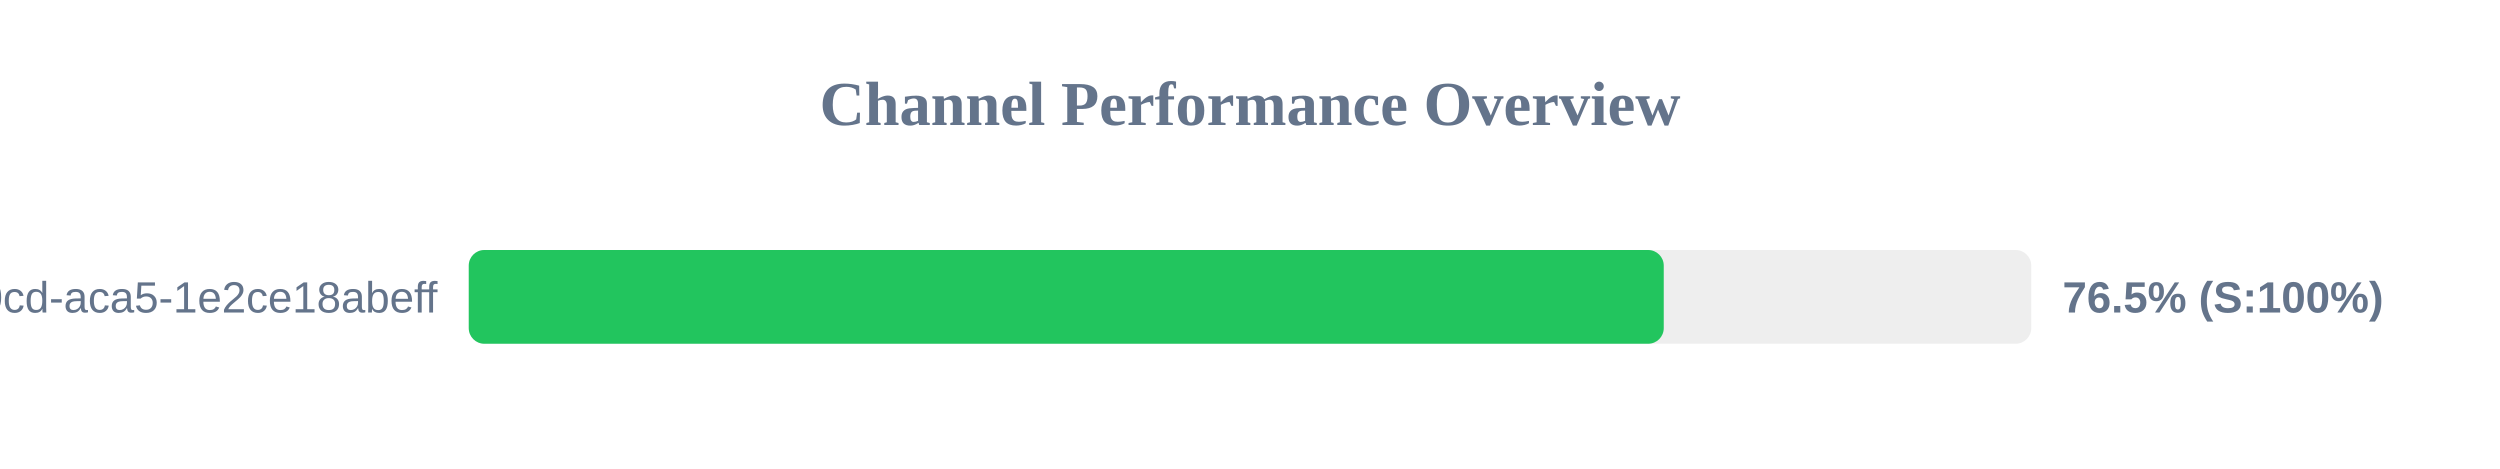
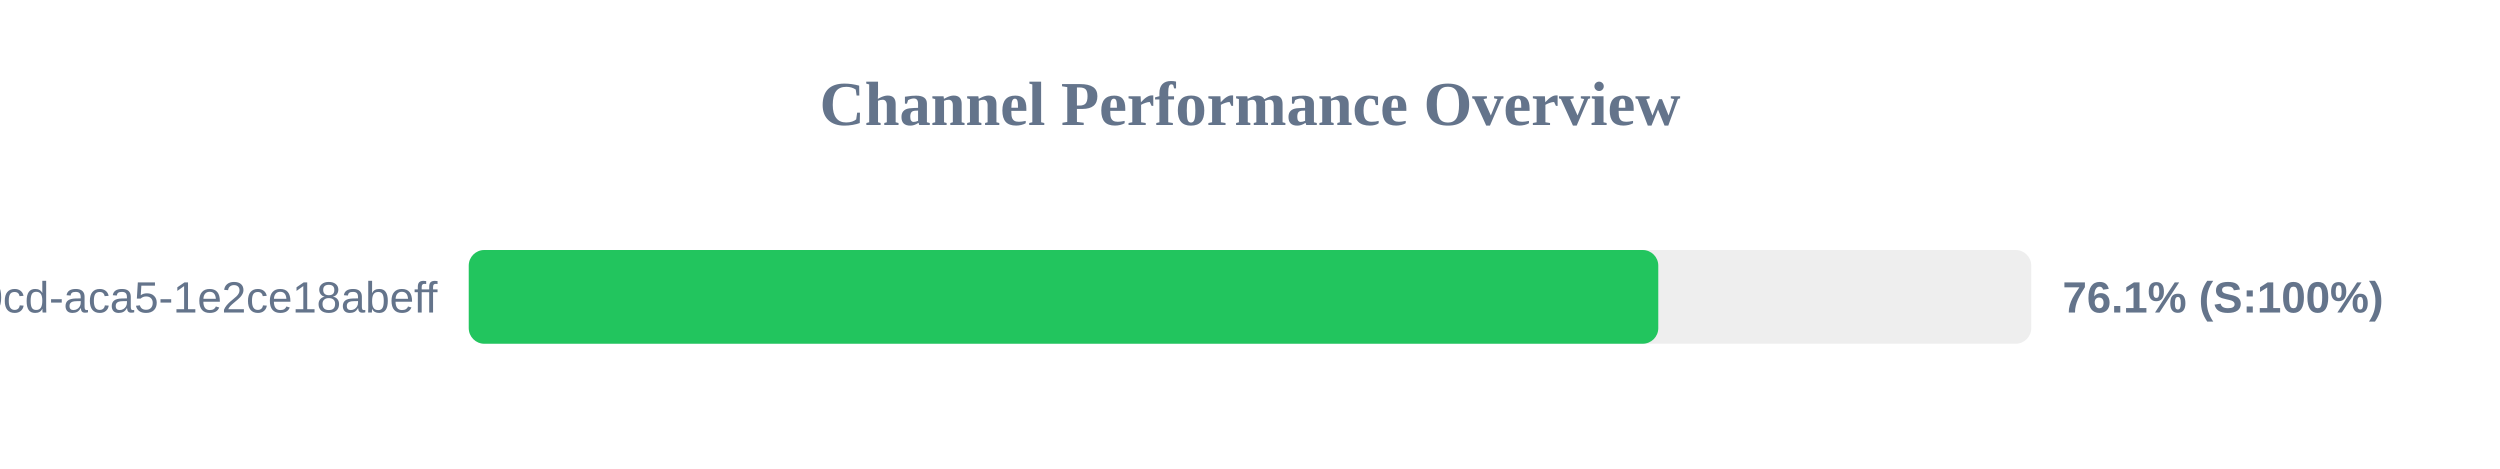
<svg xmlns="http://www.w3.org/2000/svg" width="800" height="150" version="1.1">
  <style>
        .row { font: 14px Arial; fill: #64748b; }
        .score { font: bold 14px Arial; fill: #64748b; }
    </style>
  <text x="400" y="40" text-anchor="middle" font-size="20px" font-weight="bold" fill="#64748b">Channel Performance Overview</text>
  <rect x="150" y="80" width="500" height="30" fill="#eee" rx="5" />
-   <rect x="150" y="80" width="382.4" height="30" fill="#22c55e" rx="5" />
+   <rect x="150" y="80" width="380.65" height="30" fill="#22c55e" rx="5" />
  <text x="140" y="100" text-anchor="end" class="row">?uuid=ebbeef45-0fd8-40cd-aca5-1e2ce18abeff</text>
-   <text x="660" y="100" text-anchor="start" class="score">76.5% (S:100%)</text>
+   <text x="660" y="100" text-anchor="start" class="score">76.1% (S:100%)</text>
</svg>
